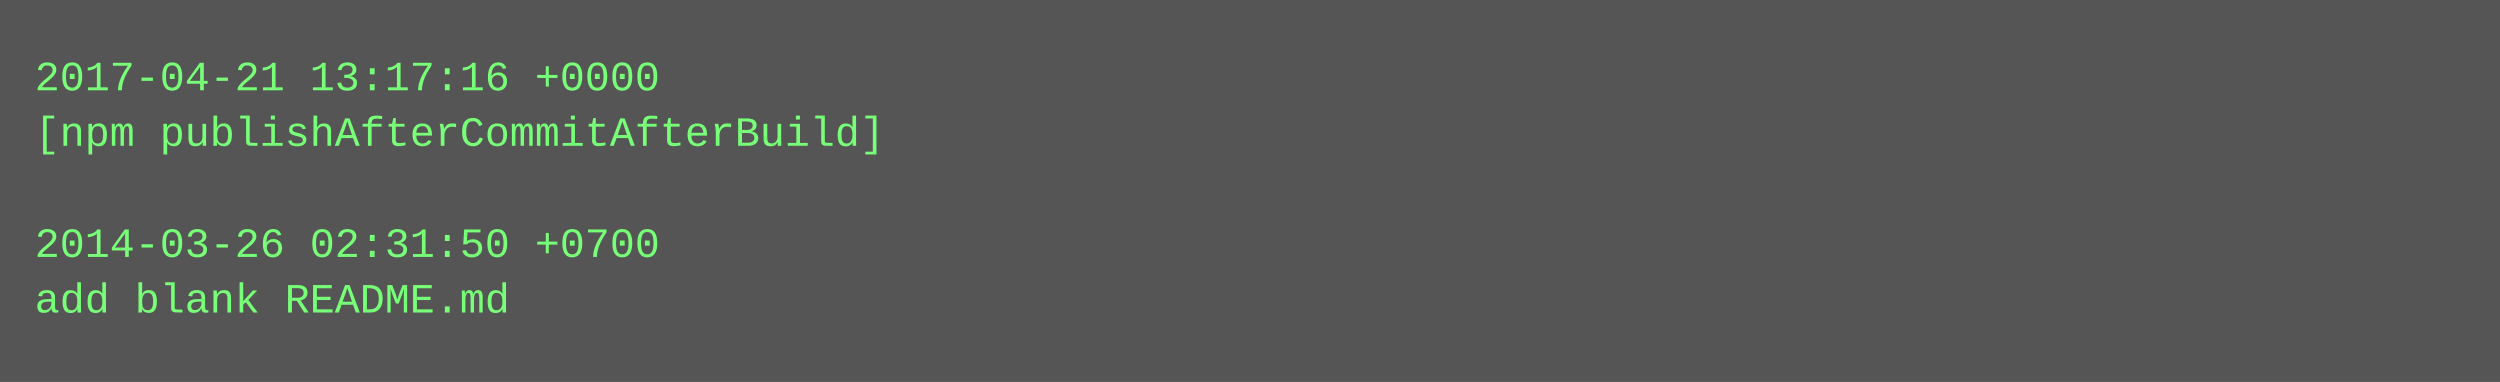
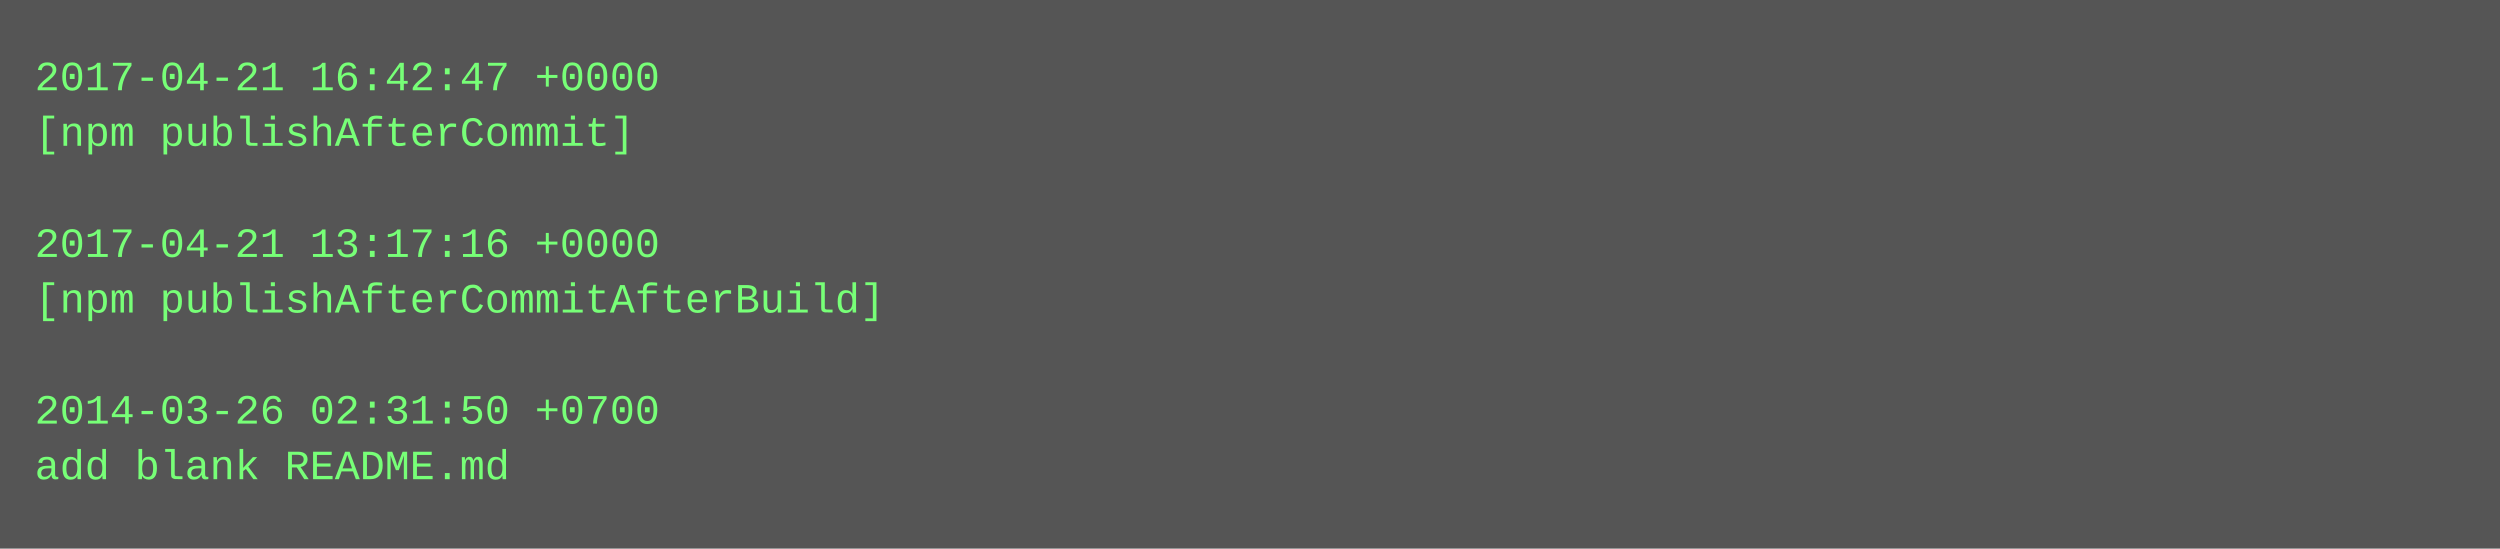
- <svg xmlns="http://www.w3.org/2000/svg" height="110" width="720">
-   <rect height="110" fill="#555" width="720" />
+ <svg xmlns="http://www.w3.org/2000/svg" height="158" width="720">
+   <rect height="158" fill="#555" width="720" />
  <text fill="#7f7" font-family="Courier New" font-size="12" xml:space="preserve">
-     <tspan x="10" y="26">2017-04-21 13:17:16 +0000</tspan>
-     <tspan x="10" y="42">[npm publishAfterCommitAfterBuild]</tspan>
+     <tspan x="10" y="26">2017-04-21 16:42:47 +0000</tspan>
+     <tspan x="10" y="42">[npm publishAfterCommit]</tspan>
    <tspan x="10" y="58" />
-     <tspan x="10" y="74">2014-03-26 02:31:50 +0700</tspan>
-     <tspan x="10" y="90">add blank README.md</tspan>
+     <tspan x="10" y="74">2017-04-21 13:17:16 +0000</tspan>
+     <tspan x="10" y="90">[npm publishAfterCommitAfterBuild]</tspan>
+     <tspan x="10" y="106" />
+     <tspan x="10" y="122">2014-03-26 02:31:50 +0700</tspan>
+     <tspan x="10" y="138">add blank README.md</tspan>
  </text>
</svg>
